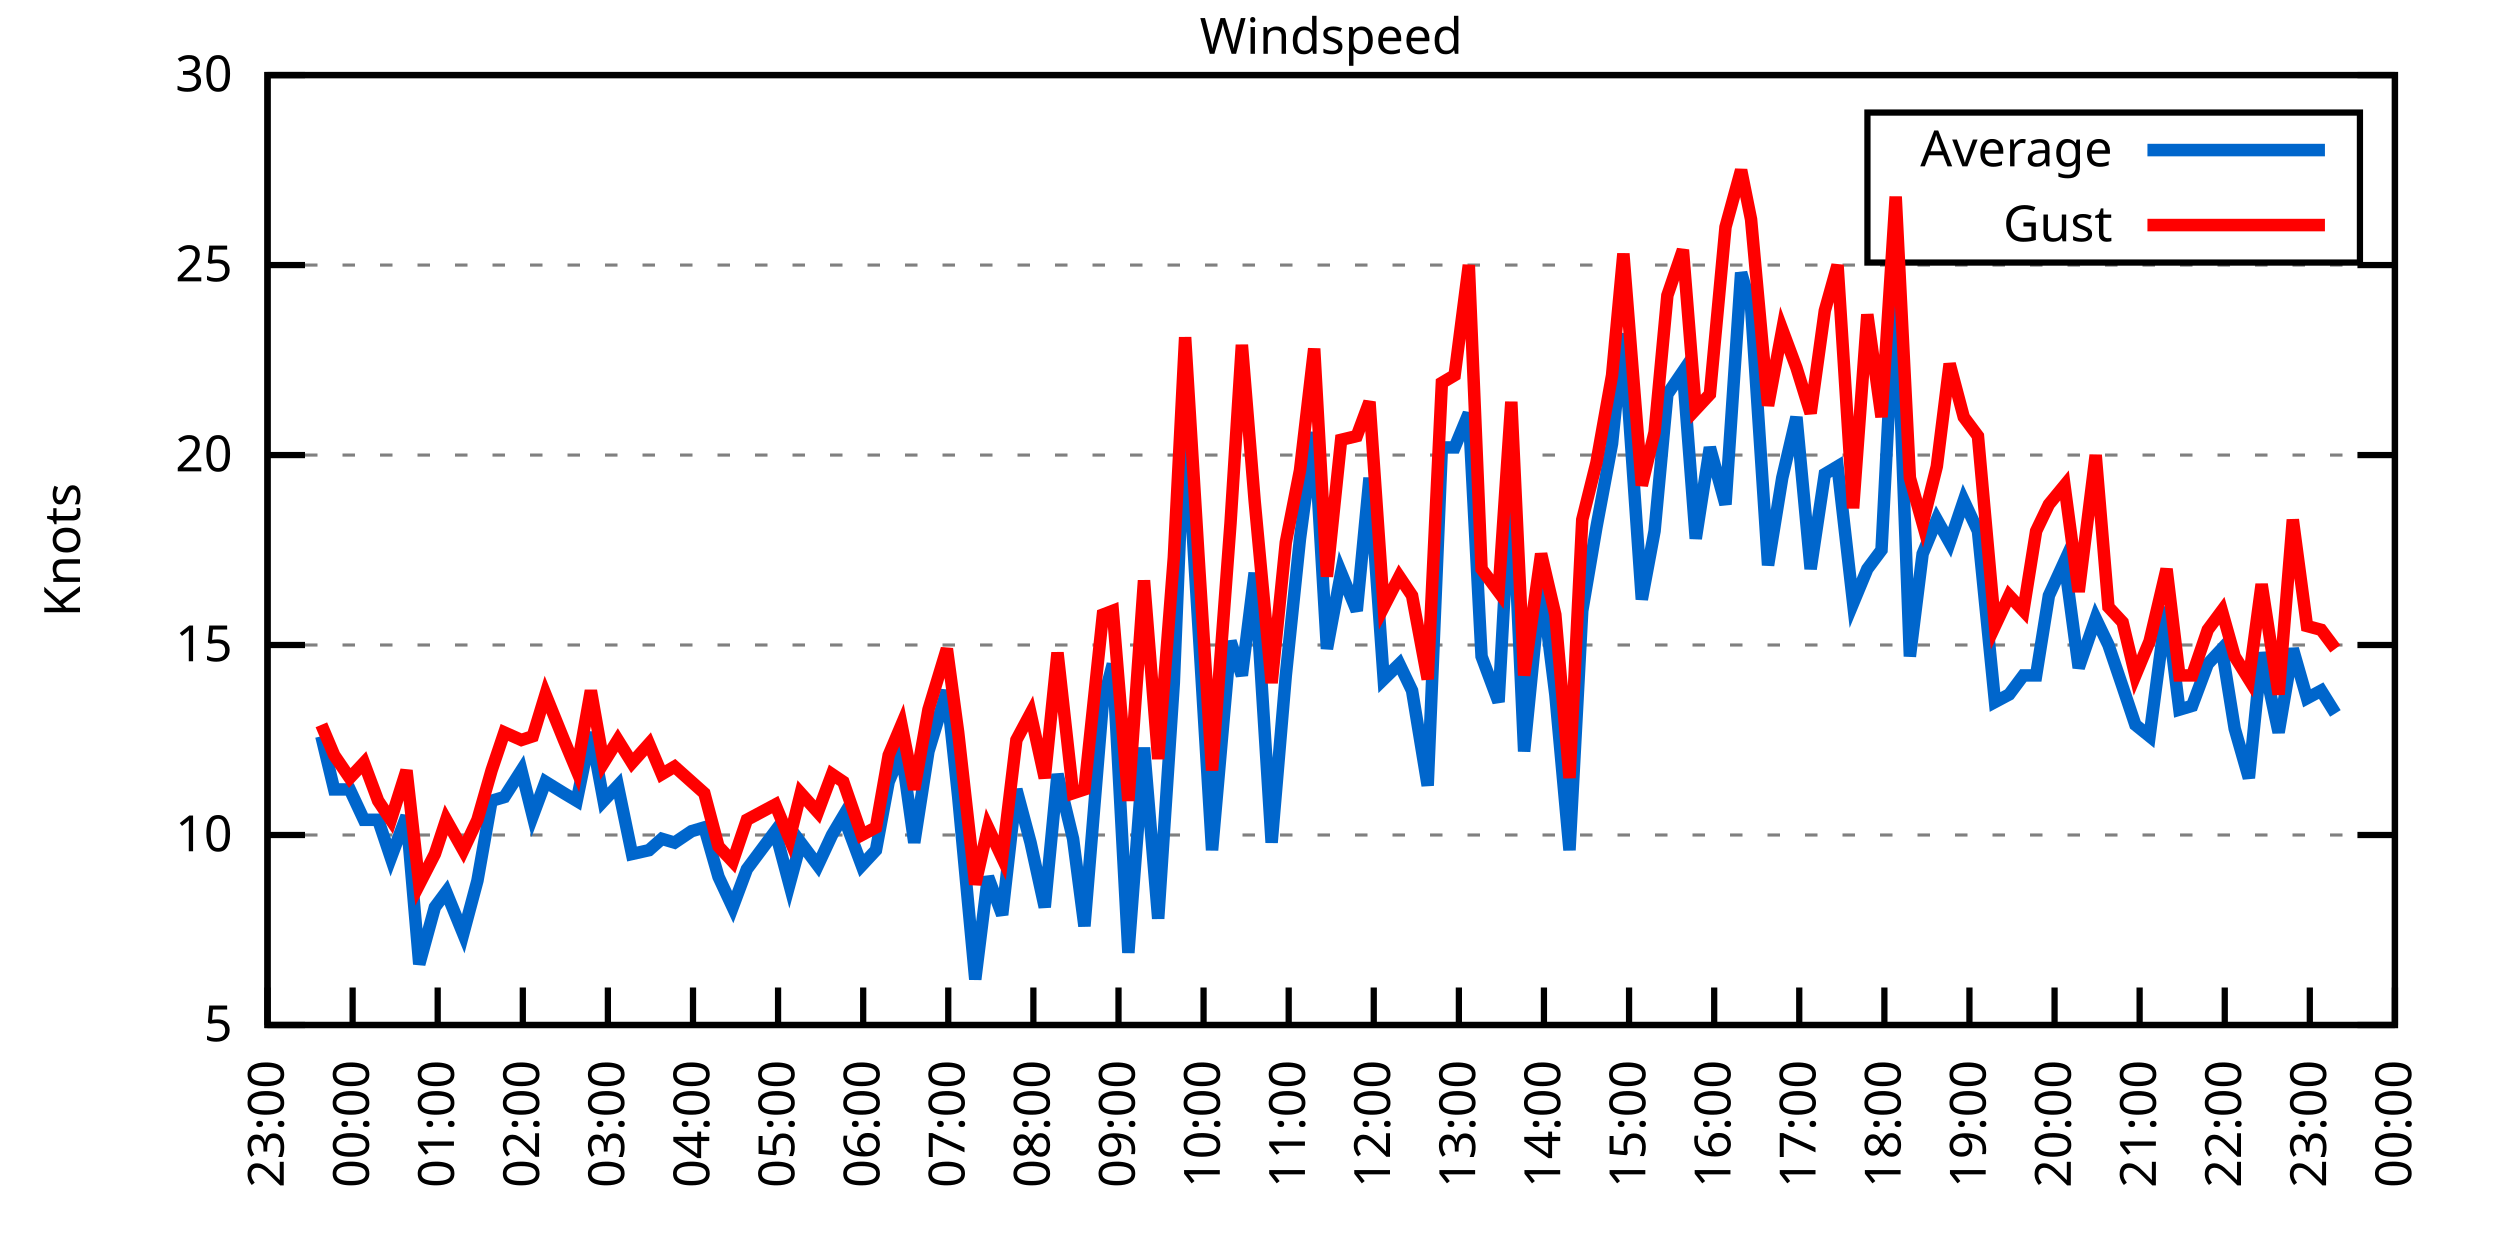
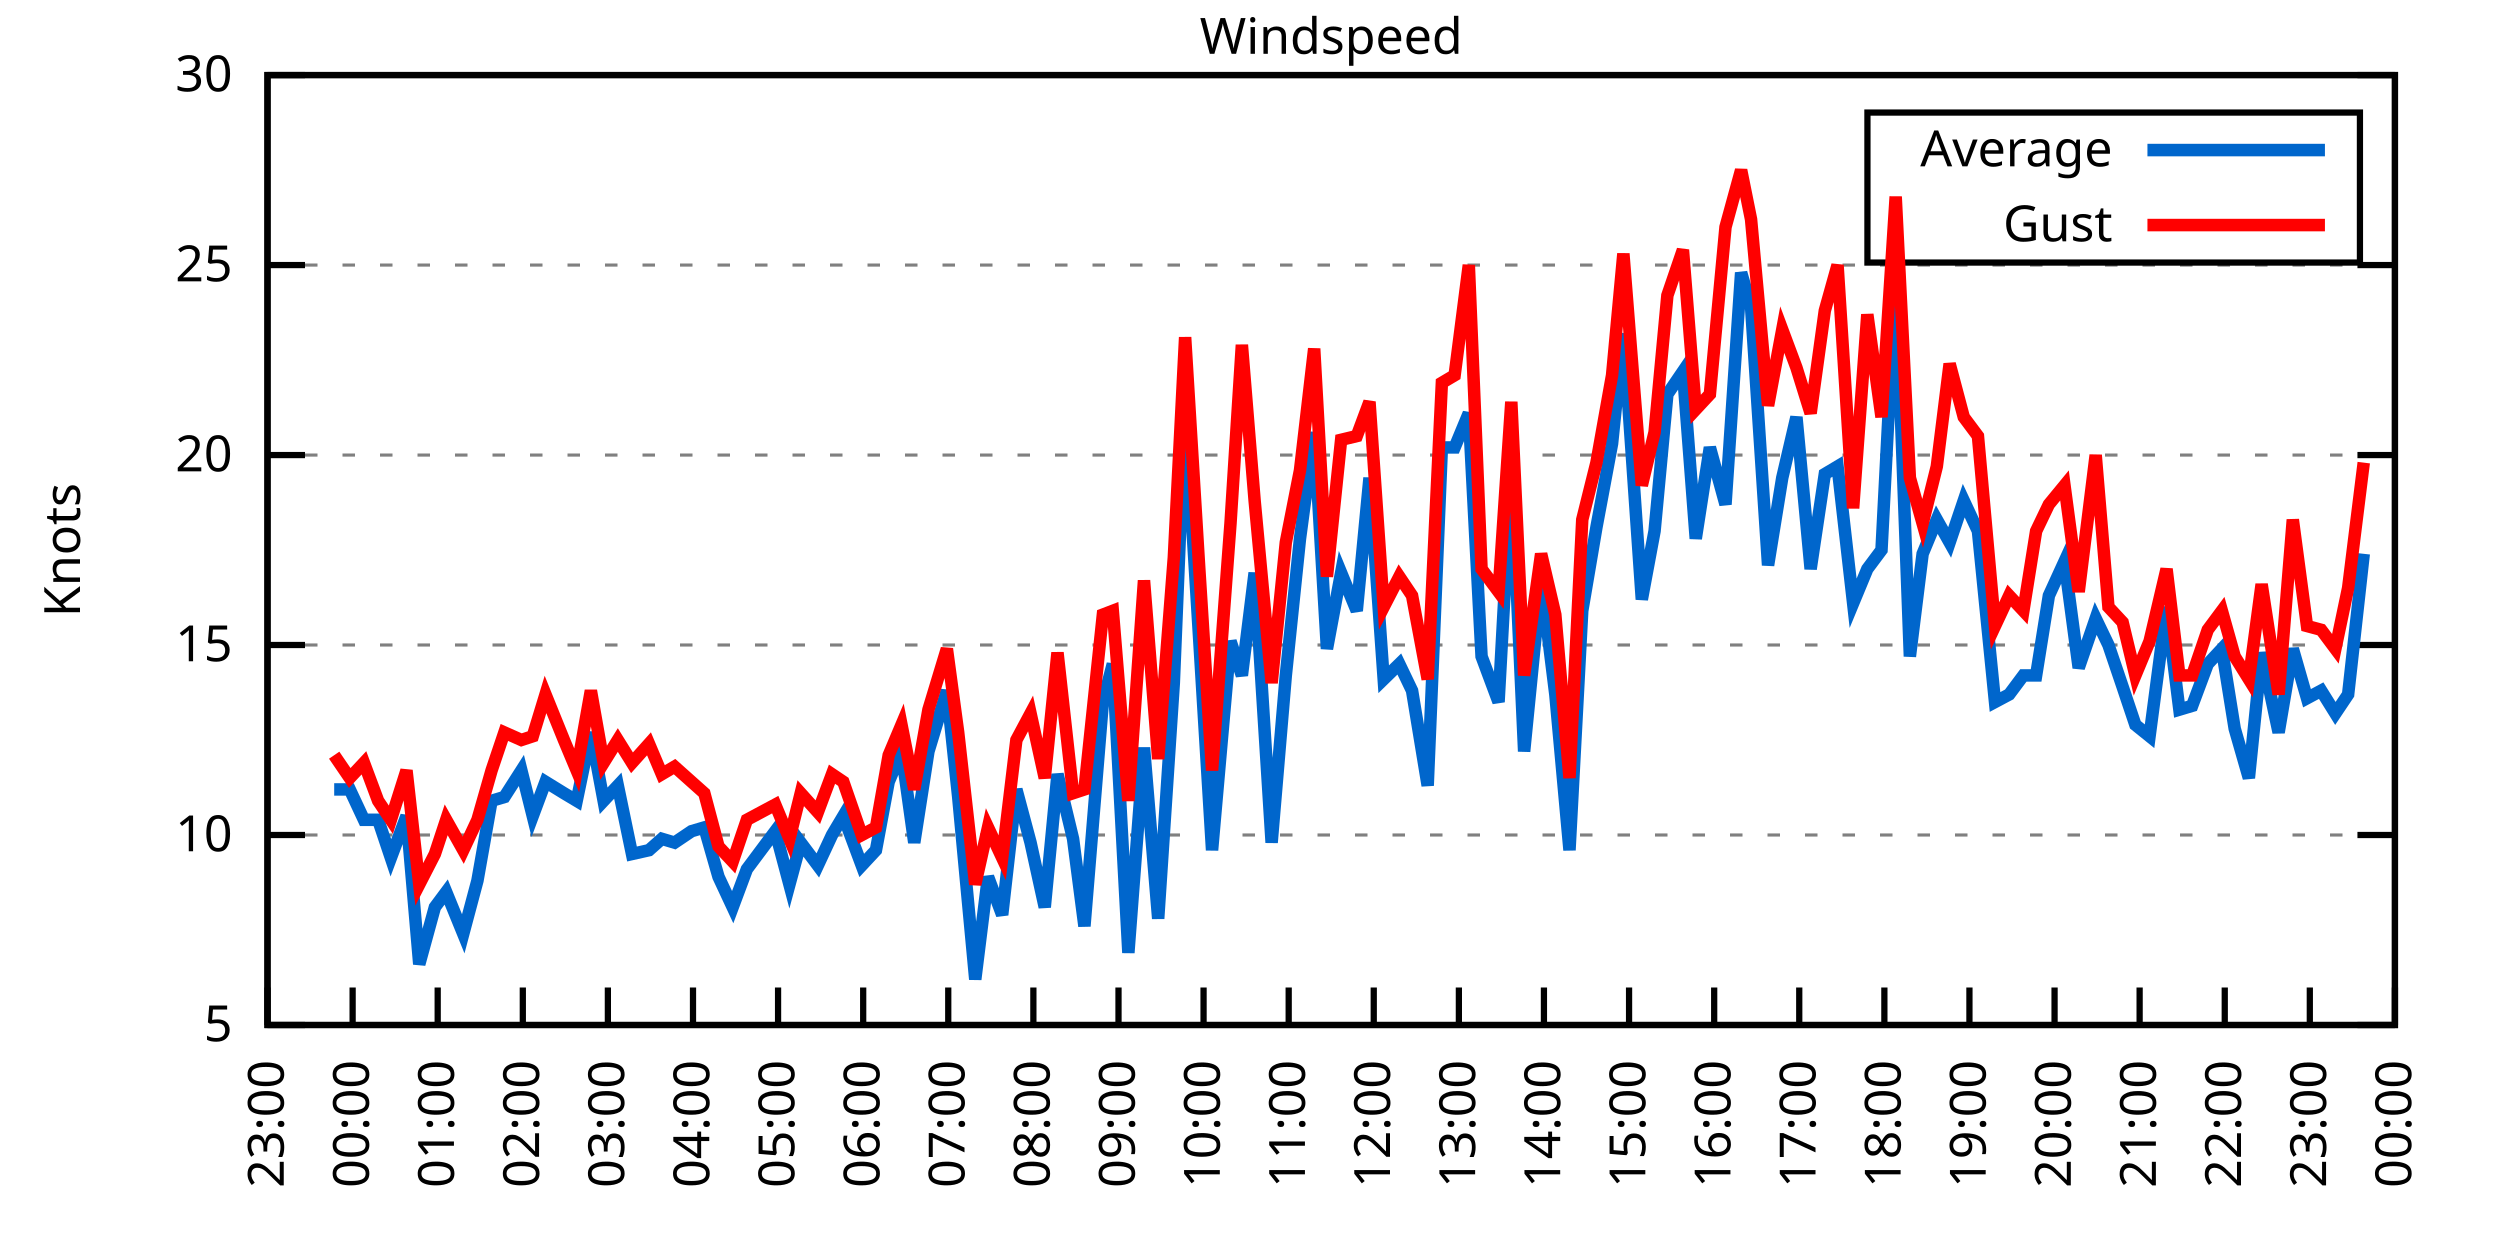
<svg xmlns="http://www.w3.org/2000/svg" xmlns:xlink="http://www.w3.org/1999/xlink" width="400" height="200" viewBox="0 0 400 200">
  <g id="gnuplot_canvas">
    <rect x="0" y="0" width="400" height="200" fill="none" />
    <defs>
      <circle id="gpDot" r="0.5" stroke-width="0.5" stroke="currentColor" />
      <path id="gpPt0" stroke-width="0.333" stroke="currentColor" d="M-1,0 h2 M0,-1 v2" />
      <path id="gpPt1" stroke-width="0.333" stroke="currentColor" d="M-1,-1 L1,1 M1,-1 L-1,1" />
      <path id="gpPt2" stroke-width="0.333" stroke="currentColor" d="M-1,0 L1,0 M0,-1 L0,1 M-1,-1 L1,1 M-1,1 L1,-1" />
      <rect id="gpPt3" stroke-width="0.333" stroke="currentColor" x="-1" y="-1" width="2" height="2" />
      <rect id="gpPt4" stroke-width="0.333" stroke="currentColor" fill="currentColor" x="-1" y="-1" width="2" height="2" />
      <circle id="gpPt5" stroke-width="0.333" stroke="currentColor" cx="0" cy="0" r="1" />
      <use xlink:href="#gpPt5" id="gpPt6" fill="currentColor" stroke="none" />
      <path id="gpPt7" stroke-width="0.333" stroke="currentColor" d="M0,-1.33 L-1.33,0.67 L1.33,0.67 z" />
      <use xlink:href="#gpPt7" id="gpPt8" fill="currentColor" stroke="none" />
      <use xlink:href="#gpPt7" id="gpPt9" stroke="currentColor" transform="rotate(180)" />
      <use xlink:href="#gpPt9" id="gpPt10" fill="currentColor" stroke="none" />
      <use xlink:href="#gpPt3" id="gpPt11" stroke="currentColor" transform="rotate(45)" />
      <use xlink:href="#gpPt11" id="gpPt12" fill="currentColor" stroke="none" />
      <path id="gpPt13" stroke-width="0.333" stroke="currentColor" d="M0,1.330 L1.265,0.411 L0.782,-1.067 L-0.782,-1.076 L-1.265,0.411 z" />
      <use xlink:href="#gpPt13" id="gpPt14" fill="currentColor" stroke="none" />
      <filter id="textbox" filterUnits="objectBoundingBox" x="0" y="0" height="1" width="1">
        <feFlood flood-color="white" flood-opacity="1" result="bgnd" />
        <feComposite in="SourceGraphic" in2="bgnd" operator="atop" />
      </filter>
      <filter id="greybox" filterUnits="objectBoundingBox" x="0" y="0" height="1" width="1">
        <feFlood flood-color="lightgrey" flood-opacity="1" result="grey" />
        <feComposite in="SourceGraphic" in2="grey" operator="atop" />
      </filter>
    </defs>
    <g fill="none" color="white" stroke="currentColor" stroke-width="1.00" stroke-linecap="butt" stroke-linejoin="miter">
</g>
    <g fill="none" color="black" stroke="currentColor" stroke-width="1.00" stroke-linecap="butt" stroke-linejoin="miter">
      <g stroke="none" shape-rendering="crispEdges">
        <polygon fill="rgb(255, 255, 255)" points="42.80,164.00 383.18,164.00 383.18,12.02 42.80,12.02 " />
      </g>
    </g>
    <g fill="none" color="black" stroke="currentColor" stroke-width="1.00" stroke-linecap="butt" stroke-linejoin="miter">
</g>
    <g fill="none" color="black" stroke="black" stroke-width="0.50" stroke-linecap="butt" stroke-linejoin="miter">
</g>
    <g fill="none" color="gray" stroke="currentColor" stroke-width="0.50" stroke-linecap="butt" stroke-linejoin="miter">
      <path stroke="gray" stroke-dasharray="2,4" class="gridline" d="M42.80,164.00 L383.19,164.00  " />
    </g>
    <g fill="none" color="gray" stroke="gray" stroke-width="1.00" stroke-linecap="butt" stroke-linejoin="miter">
</g>
    <g fill="none" color="black" stroke="currentColor" stroke-width="1.00" stroke-linecap="butt" stroke-linejoin="miter">
      <path stroke="black" d="M42.80,164.00 L48.80,164.00 M383.19,164.00 L377.19,164.00  " />
      <g transform="translate(37.20,166.60)" stroke="none" fill="black" font-family="Sans" font-size="8.00" text-anchor="end">
        <text>
          <tspan font-family="Sans"> 5</tspan>
        </text>
      </g>
    </g>
    <g fill="none" color="black" stroke="currentColor" stroke-width="1.00" stroke-linecap="butt" stroke-linejoin="miter">
</g>
    <g fill="none" color="black" stroke="black" stroke-width="0.50" stroke-linecap="butt" stroke-linejoin="miter">
</g>
    <g fill="none" color="gray" stroke="currentColor" stroke-width="0.50" stroke-linecap="butt" stroke-linejoin="miter">
      <path stroke="gray" stroke-dasharray="2,4" class="gridline" d="M42.80,133.60 L383.19,133.60  " />
    </g>
    <g fill="none" color="gray" stroke="gray" stroke-width="1.00" stroke-linecap="butt" stroke-linejoin="miter">
</g>
    <g fill="none" color="black" stroke="currentColor" stroke-width="1.00" stroke-linecap="butt" stroke-linejoin="miter">
      <path stroke="black" d="M42.80,133.60 L48.80,133.60 M383.19,133.60 L377.19,133.60  " />
      <g transform="translate(37.20,136.20)" stroke="none" fill="black" font-family="Sans" font-size="8.00" text-anchor="end">
        <text>
          <tspan font-family="Sans"> 10</tspan>
        </text>
      </g>
    </g>
    <g fill="none" color="black" stroke="currentColor" stroke-width="1.00" stroke-linecap="butt" stroke-linejoin="miter">
</g>
    <g fill="none" color="black" stroke="black" stroke-width="0.50" stroke-linecap="butt" stroke-linejoin="miter">
</g>
    <g fill="none" color="gray" stroke="currentColor" stroke-width="0.50" stroke-linecap="butt" stroke-linejoin="miter">
      <path stroke="gray" stroke-dasharray="2,4" class="gridline" d="M42.80,103.20 L383.19,103.20  " />
    </g>
    <g fill="none" color="gray" stroke="gray" stroke-width="1.00" stroke-linecap="butt" stroke-linejoin="miter">
</g>
    <g fill="none" color="black" stroke="currentColor" stroke-width="1.00" stroke-linecap="butt" stroke-linejoin="miter">
      <path stroke="black" d="M42.80,103.20 L48.80,103.20 M383.19,103.20 L377.19,103.20  " />
      <g transform="translate(37.20,105.80)" stroke="none" fill="black" font-family="Sans" font-size="8.00" text-anchor="end">
        <text>
          <tspan font-family="Sans"> 15</tspan>
        </text>
      </g>
    </g>
    <g fill="none" color="black" stroke="currentColor" stroke-width="1.00" stroke-linecap="butt" stroke-linejoin="miter">
</g>
    <g fill="none" color="black" stroke="black" stroke-width="0.50" stroke-linecap="butt" stroke-linejoin="miter">
</g>
    <g fill="none" color="gray" stroke="currentColor" stroke-width="0.50" stroke-linecap="butt" stroke-linejoin="miter">
      <path stroke="gray" stroke-dasharray="2,4" class="gridline" d="M42.80,72.81 L383.19,72.81  " />
    </g>
    <g fill="none" color="gray" stroke="gray" stroke-width="1.00" stroke-linecap="butt" stroke-linejoin="miter">
</g>
    <g fill="none" color="black" stroke="currentColor" stroke-width="1.00" stroke-linecap="butt" stroke-linejoin="miter">
      <path stroke="black" d="M42.80,72.81 L48.80,72.81 M383.19,72.81 L377.19,72.81  " />
      <g transform="translate(37.20,75.41)" stroke="none" fill="black" font-family="Sans" font-size="8.00" text-anchor="end">
        <text>
          <tspan font-family="Sans"> 20</tspan>
        </text>
      </g>
    </g>
    <g fill="none" color="black" stroke="currentColor" stroke-width="1.00" stroke-linecap="butt" stroke-linejoin="miter">
</g>
    <g fill="none" color="black" stroke="black" stroke-width="0.50" stroke-linecap="butt" stroke-linejoin="miter">
</g>
    <g fill="none" color="gray" stroke="currentColor" stroke-width="0.50" stroke-linecap="butt" stroke-linejoin="miter">
      <path stroke="gray" stroke-dasharray="2,4" class="gridline" d="M42.80,42.41 L383.19,42.41  " />
    </g>
    <g fill="none" color="gray" stroke="gray" stroke-width="1.00" stroke-linecap="butt" stroke-linejoin="miter">
</g>
    <g fill="none" color="black" stroke="currentColor" stroke-width="1.00" stroke-linecap="butt" stroke-linejoin="miter">
      <path stroke="black" d="M42.80,42.41 L48.80,42.41 M383.19,42.41 L377.19,42.41  " />
      <g transform="translate(37.20,45.01)" stroke="none" fill="black" font-family="Sans" font-size="8.00" text-anchor="end">
        <text>
          <tspan font-family="Sans"> 25</tspan>
        </text>
      </g>
    </g>
    <g fill="none" color="black" stroke="currentColor" stroke-width="1.00" stroke-linecap="butt" stroke-linejoin="miter">
</g>
    <g fill="none" color="black" stroke="black" stroke-width="0.50" stroke-linecap="butt" stroke-linejoin="miter">
</g>
    <g fill="none" color="gray" stroke="currentColor" stroke-width="0.50" stroke-linecap="butt" stroke-linejoin="miter">
      <path stroke="gray" stroke-dasharray="2,4" class="gridline" d="M42.80,12.01 L383.19,12.01  " />
    </g>
    <g fill="none" color="gray" stroke="gray" stroke-width="1.00" stroke-linecap="butt" stroke-linejoin="miter">
</g>
    <g fill="none" color="black" stroke="currentColor" stroke-width="1.00" stroke-linecap="butt" stroke-linejoin="miter">
      <path stroke="black" d="M42.80,12.01 L48.80,12.01 M383.19,12.01 L377.19,12.01  " />
      <g transform="translate(37.20,14.61)" stroke="none" fill="black" font-family="Sans" font-size="8.00" text-anchor="end">
        <text>
          <tspan font-family="Sans"> 30</tspan>
        </text>
      </g>
    </g>
    <g fill="none" color="black" stroke="currentColor" stroke-width="1.00" stroke-linecap="butt" stroke-linejoin="miter">
      <path stroke="black" d="M42.80,164.00 L42.80,158.00  " />
      <g transform="translate(45.40,169.60) rotate(270.00)" stroke="none" fill="black" font-family="Sans" font-size="8.00" text-anchor="end">
        <text>
          <tspan font-family="Sans">23:00</tspan>
        </text>
      </g>
    </g>
    <g fill="none" color="black" stroke="currentColor" stroke-width="1.00" stroke-linecap="butt" stroke-linejoin="miter">
      <path stroke="black" d="M56.42,164.00 L56.42,158.00  " />
      <g transform="translate(59.02,169.60) rotate(270.00)" stroke="none" fill="black" font-family="Sans" font-size="8.00" text-anchor="end">
        <text>
          <tspan font-family="Sans">00:00</tspan>
        </text>
      </g>
    </g>
    <g fill="none" color="black" stroke="currentColor" stroke-width="1.00" stroke-linecap="butt" stroke-linejoin="miter">
      <path stroke="black" d="M70.03,164.00 L70.03,158.00  " />
      <g transform="translate(72.63,169.60) rotate(270.00)" stroke="none" fill="black" font-family="Sans" font-size="8.00" text-anchor="end">
        <text>
          <tspan font-family="Sans">01:00</tspan>
        </text>
      </g>
    </g>
    <g fill="none" color="black" stroke="currentColor" stroke-width="1.00" stroke-linecap="butt" stroke-linejoin="miter">
      <path stroke="black" d="M83.65,164.00 L83.65,158.00  " />
      <g transform="translate(86.25,169.60) rotate(270.00)" stroke="none" fill="black" font-family="Sans" font-size="8.00" text-anchor="end">
        <text>
          <tspan font-family="Sans">02:00</tspan>
        </text>
      </g>
    </g>
    <g fill="none" color="black" stroke="currentColor" stroke-width="1.00" stroke-linecap="butt" stroke-linejoin="miter">
      <path stroke="black" d="M97.26,164.00 L97.26,158.00  " />
      <g transform="translate(99.86,169.60) rotate(270.00)" stroke="none" fill="black" font-family="Sans" font-size="8.00" text-anchor="end">
        <text>
          <tspan font-family="Sans">03:00</tspan>
        </text>
      </g>
    </g>
    <g fill="none" color="black" stroke="currentColor" stroke-width="1.00" stroke-linecap="butt" stroke-linejoin="miter">
      <path stroke="black" d="M110.88,164.00 L110.88,158.00  " />
      <g transform="translate(113.48,169.60) rotate(270.00)" stroke="none" fill="black" font-family="Sans" font-size="8.00" text-anchor="end">
        <text>
          <tspan font-family="Sans">04:00</tspan>
        </text>
      </g>
    </g>
    <g fill="none" color="black" stroke="currentColor" stroke-width="1.00" stroke-linecap="butt" stroke-linejoin="miter">
      <path stroke="black" d="M124.49,164.00 L124.49,158.00  " />
      <g transform="translate(127.09,169.60) rotate(270.00)" stroke="none" fill="black" font-family="Sans" font-size="8.00" text-anchor="end">
        <text>
          <tspan font-family="Sans">05:00</tspan>
        </text>
      </g>
    </g>
    <g fill="none" color="black" stroke="currentColor" stroke-width="1.00" stroke-linecap="butt" stroke-linejoin="miter">
      <path stroke="black" d="M138.11,164.00 L138.11,158.00  " />
      <g transform="translate(140.71,169.60) rotate(270.00)" stroke="none" fill="black" font-family="Sans" font-size="8.00" text-anchor="end">
        <text>
          <tspan font-family="Sans">06:00</tspan>
        </text>
      </g>
    </g>
    <g fill="none" color="black" stroke="currentColor" stroke-width="1.00" stroke-linecap="butt" stroke-linejoin="miter">
      <path stroke="black" d="M151.72,164.00 L151.72,158.00  " />
      <g transform="translate(154.32,169.60) rotate(270.00)" stroke="none" fill="black" font-family="Sans" font-size="8.00" text-anchor="end">
        <text>
          <tspan font-family="Sans">07:00</tspan>
        </text>
      </g>
    </g>
    <g fill="none" color="black" stroke="currentColor" stroke-width="1.00" stroke-linecap="butt" stroke-linejoin="miter">
      <path stroke="black" d="M165.34,164.00 L165.34,158.00  " />
      <g transform="translate(167.94,169.60) rotate(270.00)" stroke="none" fill="black" font-family="Sans" font-size="8.00" text-anchor="end">
        <text>
          <tspan font-family="Sans">08:00</tspan>
        </text>
      </g>
    </g>
    <g fill="none" color="black" stroke="currentColor" stroke-width="1.00" stroke-linecap="butt" stroke-linejoin="miter">
      <path stroke="black" d="M178.96,164.00 L178.96,158.00  " />
      <g transform="translate(181.56,169.60) rotate(270.00)" stroke="none" fill="black" font-family="Sans" font-size="8.00" text-anchor="end">
        <text>
          <tspan font-family="Sans">09:00</tspan>
        </text>
      </g>
    </g>
    <g fill="none" color="black" stroke="currentColor" stroke-width="1.00" stroke-linecap="butt" stroke-linejoin="miter">
      <path stroke="black" d="M192.57,164.00 L192.57,158.00  " />
      <g transform="translate(195.17,169.60) rotate(270.00)" stroke="none" fill="black" font-family="Sans" font-size="8.00" text-anchor="end">
        <text>
          <tspan font-family="Sans">10:00</tspan>
        </text>
      </g>
    </g>
    <g fill="none" color="black" stroke="currentColor" stroke-width="1.00" stroke-linecap="butt" stroke-linejoin="miter">
      <path stroke="black" d="M206.19,164.00 L206.19,158.00  " />
      <g transform="translate(208.79,169.60) rotate(270.00)" stroke="none" fill="black" font-family="Sans" font-size="8.00" text-anchor="end">
        <text>
          <tspan font-family="Sans">11:00</tspan>
        </text>
      </g>
    </g>
    <g fill="none" color="black" stroke="currentColor" stroke-width="1.00" stroke-linecap="butt" stroke-linejoin="miter">
      <path stroke="black" d="M219.80,164.00 L219.80,158.00  " />
      <g transform="translate(222.40,169.60) rotate(270.00)" stroke="none" fill="black" font-family="Sans" font-size="8.00" text-anchor="end">
        <text>
          <tspan font-family="Sans">12:00</tspan>
        </text>
      </g>
    </g>
    <g fill="none" color="black" stroke="currentColor" stroke-width="1.00" stroke-linecap="butt" stroke-linejoin="miter">
      <path stroke="black" d="M233.42,164.00 L233.42,158.00  " />
      <g transform="translate(236.02,169.60) rotate(270.00)" stroke="none" fill="black" font-family="Sans" font-size="8.00" text-anchor="end">
        <text>
          <tspan font-family="Sans">13:00</tspan>
        </text>
      </g>
    </g>
    <g fill="none" color="black" stroke="currentColor" stroke-width="1.00" stroke-linecap="butt" stroke-linejoin="miter">
      <path stroke="black" d="M247.03,164.00 L247.03,158.00  " />
      <g transform="translate(249.63,169.60) rotate(270.00)" stroke="none" fill="black" font-family="Sans" font-size="8.00" text-anchor="end">
        <text>
          <tspan font-family="Sans">14:00</tspan>
        </text>
      </g>
    </g>
    <g fill="none" color="black" stroke="currentColor" stroke-width="1.00" stroke-linecap="butt" stroke-linejoin="miter">
      <path stroke="black" d="M260.65,164.00 L260.65,158.00  " />
      <g transform="translate(263.25,169.60) rotate(270.00)" stroke="none" fill="black" font-family="Sans" font-size="8.00" text-anchor="end">
        <text>
          <tspan font-family="Sans">15:00</tspan>
        </text>
      </g>
    </g>
    <g fill="none" color="black" stroke="currentColor" stroke-width="1.00" stroke-linecap="butt" stroke-linejoin="miter">
      <path stroke="black" d="M274.27,164.00 L274.27,158.00  " />
      <g transform="translate(276.87,169.60) rotate(270.00)" stroke="none" fill="black" font-family="Sans" font-size="8.00" text-anchor="end">
        <text>
          <tspan font-family="Sans">16:00</tspan>
        </text>
      </g>
    </g>
    <g fill="none" color="black" stroke="currentColor" stroke-width="1.00" stroke-linecap="butt" stroke-linejoin="miter">
      <path stroke="black" d="M287.88,164.00 L287.88,158.00  " />
      <g transform="translate(290.48,169.60) rotate(270.00)" stroke="none" fill="black" font-family="Sans" font-size="8.00" text-anchor="end">
        <text>
          <tspan font-family="Sans">17:00</tspan>
        </text>
      </g>
    </g>
    <g fill="none" color="black" stroke="currentColor" stroke-width="1.00" stroke-linecap="butt" stroke-linejoin="miter">
      <path stroke="black" d="M301.50,164.00 L301.50,158.00  " />
      <g transform="translate(304.10,169.60) rotate(270.00)" stroke="none" fill="black" font-family="Sans" font-size="8.00" text-anchor="end">
        <text>
          <tspan font-family="Sans">18:00</tspan>
        </text>
      </g>
    </g>
    <g fill="none" color="black" stroke="currentColor" stroke-width="1.00" stroke-linecap="butt" stroke-linejoin="miter">
      <path stroke="black" d="M315.11,164.00 L315.11,158.00  " />
      <g transform="translate(317.71,169.60) rotate(270.00)" stroke="none" fill="black" font-family="Sans" font-size="8.00" text-anchor="end">
        <text>
          <tspan font-family="Sans">19:00</tspan>
        </text>
      </g>
    </g>
    <g fill="none" color="black" stroke="currentColor" stroke-width="1.00" stroke-linecap="butt" stroke-linejoin="miter">
      <path stroke="black" d="M328.73,164.00 L328.73,158.00  " />
      <g transform="translate(331.33,169.60) rotate(270.00)" stroke="none" fill="black" font-family="Sans" font-size="8.00" text-anchor="end">
        <text>
          <tspan font-family="Sans">20:00</tspan>
        </text>
      </g>
    </g>
    <g fill="none" color="black" stroke="currentColor" stroke-width="1.00" stroke-linecap="butt" stroke-linejoin="miter">
      <path stroke="black" d="M342.34,164.00 L342.34,158.00  " />
      <g transform="translate(344.94,169.60) rotate(270.00)" stroke="none" fill="black" font-family="Sans" font-size="8.00" text-anchor="end">
        <text>
          <tspan font-family="Sans">21:00</tspan>
        </text>
      </g>
    </g>
    <g fill="none" color="black" stroke="currentColor" stroke-width="1.00" stroke-linecap="butt" stroke-linejoin="miter">
      <path stroke="black" d="M355.96,164.00 L355.96,158.00  " />
      <g transform="translate(358.56,169.60) rotate(270.00)" stroke="none" fill="black" font-family="Sans" font-size="8.00" text-anchor="end">
        <text>
          <tspan font-family="Sans">22:00</tspan>
        </text>
      </g>
    </g>
    <g fill="none" color="black" stroke="currentColor" stroke-width="1.00" stroke-linecap="butt" stroke-linejoin="miter">
      <path stroke="black" d="M369.57,164.00 L369.57,158.00  " />
      <g transform="translate(372.17,169.60) rotate(270.00)" stroke="none" fill="black" font-family="Sans" font-size="8.00" text-anchor="end">
        <text>
          <tspan font-family="Sans">23:00</tspan>
        </text>
      </g>
    </g>
    <g fill="none" color="black" stroke="currentColor" stroke-width="1.00" stroke-linecap="butt" stroke-linejoin="miter">
      <path stroke="black" d="M383.19,164.00 L383.19,158.00  " />
      <g transform="translate(385.79,169.60) rotate(270.00)" stroke="none" fill="black" font-family="Sans" font-size="8.00" text-anchor="end">
        <text>
          <tspan font-family="Sans">00:00</tspan>
        </text>
      </g>
    </g>
    <g fill="none" color="black" stroke="currentColor" stroke-width="1.00" stroke-linecap="butt" stroke-linejoin="miter">
</g>
    <g fill="none" color="black" stroke="currentColor" stroke-width="1.00" stroke-linecap="butt" stroke-linejoin="miter">
      <path stroke="black" d="M42.80,12.01 L42.80,164.00 L383.19,164.00 L383.19,12.01 L42.80,12.01 Z  " />
    </g>
    <g fill="none" color="black" stroke="currentColor" stroke-width="1.00" stroke-linecap="butt" stroke-linejoin="miter">
</g>
    <g fill="none" color="black" stroke="currentColor" stroke-width="1.00" stroke-linecap="butt" stroke-linejoin="miter">
      <path stroke="black" d="M298.79,42.01 L298.79,18.01 L377.59,18.01 L377.59,42.01 L298.79,42.01 Z  " />
    </g>
    <g id="Windspeed_plot_1">
      <g fill="none" color="white" stroke="black" stroke-width="2.00" stroke-linecap="butt" stroke-linejoin="miter">
</g>
      <g fill="none" color="black" stroke="currentColor" stroke-width="2.00" stroke-linecap="butt" stroke-linejoin="miter">
        <g transform="translate(337.99,26.61)" stroke="none" fill="black" font-family="Sans" font-size="8.00" text-anchor="end">
          <text>
            <tspan font-family="Sans">Average</tspan>
          </text>
        </g>
      </g>
      <g fill="none" color="black" stroke="currentColor" stroke-width="2.00" stroke-linecap="butt" stroke-linejoin="miter">
-         <path stroke="rgb(  0, 102, 204)" d="M343.59,24.01 L371.99,24.01 M51.42,117.80 L53.47,126.31 L55.96,126.31 L58.23,131.17 L60.50,131.17 L62.54,137.25   L65.04,130.56 L67.08,154.27 L69.58,145.15 L71.39,142.72 L74.12,149.41 L76.39,140.90 L78.65,128.13 L80.70,127.52   L83.42,123.27 L85.24,130.56 L87.28,125.09 L90.23,126.91 L92.27,128.13 L94.54,117.19 L96.58,128.13 L98.85,125.70   L101.12,136.64 L103.84,136.03 L105.89,134.21 L107.93,134.82 L110.65,132.99 L112.69,132.39 L114.96,140.29 L117.23,145.15   L119.50,139.07 L124.04,132.99 L126.31,141.51 L128.12,134.82 L130.85,138.47 L133.12,133.60 L134.93,130.56 L137.88,138.47   L140.15,136.03 L142.19,125.09 L144.24,120.23 L146.28,134.82 L148.55,120.23 L151.50,110.50 L153.31,127.52 L156.04,156.70   L158.08,140.29 L160.35,146.37 L162.62,126.31 L164.89,134.82 L167.16,145.15 L169.20,123.87 L171.69,134.21 L173.51,148.19   L176.46,112.32 L178.05,106.24 L180.54,152.45 L183.04,119.62 L185.31,146.98 L187.81,109.28 L189.62,65.51 L191.89,102.60   L193.93,136.03 L196.88,102.60 L198.70,108.07 L200.74,91.65 L203.46,134.82 L205.73,108.07 L208.00,86.18 L210.27,69.16   L212.31,103.81 L214.58,91.65 L217.08,97.73 L219.12,76.45 L221.39,108.68 L223.89,106.24 L225.93,110.50 L228.43,125.70   L230.70,71.59 L232.74,71.59 L235.01,66.12 L237.05,105.03 L239.77,112.32 L241.81,75.24 L243.86,120.23 L246.58,92.87   L248.85,111.11 L251.12,136.03 L253.16,97.73 L255.43,84.36 L257.93,70.98 L259.74,53.35 L262.69,95.91 L264.73,84.97   L266.78,63.08 L269.27,59.43 L271.32,86.18 L273.58,71.59 L276.08,80.71 L278.58,43.62 L280.17,49.10 L282.89,90.44   L285.16,76.45 L287.43,66.73 L289.70,91.04 L291.97,75.85 L294.01,74.63 L296.50,96.52 L298.77,91.04 L301.04,88.00   L303.31,44.23 L305.58,105.03 L307.62,88.61 L309.89,83.14 L311.94,86.79 L314.20,80.10 L316.47,84.97 L319.20,112.32   L321.47,111.11 L323.74,108.07 L325.78,108.07 L327.82,95.30 L330.32,89.83 L332.59,106.85 L335.31,98.95 L337.35,103.20   L339.62,109.89 L341.66,115.97 L343.93,117.80 L346.65,97.12 L348.70,113.54 L350.74,112.93 L353.24,106.24 L355.50,103.81   L357.55,116.58 L359.82,124.48 L361.86,104.42 L364.58,117.19 L366.85,103.81 L369.12,111.72 L371.39,110.50 L373.66,114.15    " />
+         <path stroke="rgb(  0, 102, 204)" d="M343.59,24.01 L371.99,24.01 M53.47,126.31 L55.96,126.31 L58.23,131.17 L60.50,131.17 L62.54,137.25 L65.04,130.56   L67.08,154.27 L69.58,145.15 L71.39,142.72 L74.12,149.41 L76.39,140.90 L78.65,128.13 L80.70,127.52 L83.42,123.27   L85.24,130.56 L87.28,125.09 L90.23,126.91 L92.27,128.13 L94.54,117.19 L96.58,128.13 L98.85,125.70 L101.12,136.64   L103.84,136.03 L105.89,134.21 L107.93,134.82 L110.65,132.99 L112.69,132.39 L114.96,140.29 L117.23,145.15 L119.50,139.07   L124.04,132.99 L126.31,141.51 L128.12,134.82 L130.85,138.47 L133.12,133.60 L134.93,130.56 L137.88,138.47 L140.15,136.03   L142.19,125.09 L144.24,120.23 L146.28,134.82 L148.55,120.23 L151.50,110.50 L153.31,127.52 L156.04,156.70 L158.08,140.29   L160.35,146.37 L162.62,126.31 L164.89,134.82 L167.16,145.15 L169.20,123.87 L171.69,134.21 L173.51,148.19 L176.46,112.32   L178.05,106.24 L180.54,152.45 L183.04,119.62 L185.31,146.98 L187.81,109.28 L189.62,65.51 L191.89,102.60 L193.93,136.03   L196.88,102.60 L198.70,108.07 L200.74,91.65 L203.46,134.82 L205.73,108.07 L208.00,86.18 L210.27,69.16 L212.31,103.81   L214.58,91.65 L217.08,97.73 L219.12,76.45 L221.39,108.68 L223.89,106.24 L225.93,110.50 L228.43,125.70 L230.70,71.59   L232.74,71.59 L235.01,66.12 L237.05,105.03 L239.77,112.32 L241.81,75.24 L243.86,120.23 L246.58,92.87 L248.85,111.11   L251.12,136.03 L253.16,97.73 L255.43,84.36 L257.93,70.98 L259.74,53.35 L262.69,95.91 L264.73,84.97 L266.78,63.08   L269.27,59.43 L271.32,86.18 L273.58,71.59 L276.08,80.71 L278.58,43.62 L280.17,49.10 L282.89,90.44 L285.16,76.45   L287.43,66.73 L289.70,91.04 L291.97,75.85 L294.01,74.63 L296.50,96.52 L298.77,91.04 L301.04,88.00 L303.31,44.23   L305.58,105.03 L307.62,88.61 L309.89,83.14 L311.94,86.79 L314.20,80.10 L316.47,84.97 L319.20,112.32 L321.47,111.11   L323.74,108.07 L325.78,108.07 L327.82,95.30 L330.32,89.83 L332.59,106.85 L335.31,98.95 L337.35,103.20 L339.62,109.89   L341.66,115.97 L343.93,117.80 L346.65,97.12 L348.70,113.54 L350.74,112.93 L353.24,106.24 L355.50,103.81 L357.55,116.58   L359.82,124.48 L361.86,104.42 L364.58,117.19 L366.85,103.81 L369.12,111.72 L371.39,110.50 L373.66,114.15 L375.70,111.11   L378.20,88.61  " />
      </g>
    </g>
    <g id="Windspeed_plot_2">
      <g fill="none" color="black" stroke="currentColor" stroke-width="2.00" stroke-linecap="butt" stroke-linejoin="miter">
        <g transform="translate(337.99,38.61)" stroke="none" fill="black" font-family="Sans" font-size="8.00" text-anchor="end">
          <text>
            <tspan font-family="Sans">Gust</tspan>
          </text>
        </g>
      </g>
      <g fill="none" color="black" stroke="currentColor" stroke-width="2.00" stroke-linecap="butt" stroke-linejoin="miter">
-         <path stroke="rgb(255,   0,   0)" d="M343.59,36.01 L371.99,36.01 M51.42,115.97 L53.47,120.83 L55.96,124.48 L58.23,122.05 L60.50,128.13 L62.54,131.17   L65.04,123.27 L67.08,141.51 L69.58,136.64 L71.39,131.17 L74.12,136.03 L76.39,131.17 L78.65,123.27 L80.70,117.19   L83.42,118.40 L85.24,117.80 L87.28,111.11 L90.23,118.40 L92.27,123.27 L94.54,110.50 L96.58,122.05 L98.85,118.40   L101.12,122.05 L103.84,119.01 L105.89,123.87 L107.93,122.66 L110.65,125.09 L112.69,126.91 L114.96,135.43 L117.23,137.86   L119.50,131.17 L124.04,128.74 L126.31,134.21 L128.12,126.91 L130.85,129.95 L133.12,123.87 L134.93,125.09 L137.88,133.60   L140.15,132.39 L142.19,120.83 L144.24,115.97 L146.28,126.31 L148.55,113.54 L151.50,103.81 L153.31,117.19 L156.04,141.51   L158.08,132.39 L160.35,137.25 L162.62,118.40 L164.89,114.15 L167.16,124.48 L169.20,104.42 L171.69,126.91 L173.51,126.31   L176.46,98.34 L178.05,97.73 L180.54,128.13 L183.04,92.87 L185.31,121.44 L187.81,89.22 L189.62,53.96 L191.89,91.04   L193.93,123.27 L196.88,83.75 L198.70,55.18 L200.74,80.10 L203.46,109.28 L205.73,86.79 L208.00,75.24 L210.27,55.78   L212.31,92.26 L214.58,70.37 L217.08,69.77 L219.12,64.29 L221.39,97.12 L223.89,92.26 L225.93,95.30 L228.43,108.68   L230.70,61.25 L232.74,60.04 L235.01,42.41 L237.05,91.04 L239.77,94.69 L241.81,64.29 L243.86,108.07 L246.58,88.61   L248.85,98.34 L251.12,124.48 L253.16,83.14 L255.43,74.02 L257.93,60.04 L259.74,40.58 L262.69,77.67 L264.73,69.16   L266.78,47.27 L269.27,39.98 L271.32,65.51 L273.58,63.08 L276.08,36.33 L278.58,27.21 L280.17,35.11 L282.89,64.90   L285.16,52.74 L287.43,58.82 L289.70,66.12 L291.97,49.70 L294.01,42.41 L296.50,81.32 L298.77,50.31 L301.04,66.73   L303.31,31.46 L305.58,76.45 L307.62,83.75 L309.89,74.63 L311.94,58.21 L314.20,66.73 L316.47,69.77 L319.20,100.16   L321.47,95.30 L323.74,97.73 L325.78,84.97 L327.82,80.71 L330.32,77.67 L332.59,94.69 L335.31,72.81 L337.35,97.12   L339.62,99.56 L341.66,108.07 L343.93,102.60 L346.65,91.04 L348.70,108.07 L350.74,108.07 L353.24,100.77 L355.50,97.73   L357.55,105.03 L359.82,108.68 L361.86,93.48 L364.58,111.11 L366.85,83.14 L369.12,100.16 L371.39,100.77 L373.66,103.81    " />
+         <path stroke="rgb(255,   0,   0)" d="M343.59,36.01 L371.99,36.01 M53.47,120.83 L55.96,124.48 L58.23,122.05 L60.50,128.13 L62.54,131.17 L65.04,123.27   L67.08,141.51 L69.58,136.64 L71.39,131.17 L74.12,136.03 L76.39,131.17 L78.65,123.27 L80.70,117.19 L83.42,118.40   L85.24,117.80 L87.28,111.11 L90.23,118.40 L92.27,123.27 L94.54,110.50 L96.58,122.05 L98.85,118.40 L101.12,122.05   L103.84,119.01 L105.89,123.87 L107.93,122.66 L110.65,125.09 L112.69,126.91 L114.96,135.43 L117.23,137.86 L119.50,131.17   L124.04,128.74 L126.31,134.21 L128.12,126.91 L130.85,129.95 L133.12,123.87 L134.93,125.09 L137.88,133.60 L140.15,132.39   L142.19,120.83 L144.24,115.97 L146.28,126.31 L148.55,113.54 L151.50,103.81 L153.31,117.19 L156.04,141.51 L158.08,132.39   L160.35,137.25 L162.62,118.40 L164.89,114.15 L167.16,124.48 L169.20,104.42 L171.69,126.91 L173.51,126.31 L176.46,98.34   L178.05,97.73 L180.54,128.13 L183.04,92.87 L185.31,121.44 L187.81,89.22 L189.62,53.96 L191.89,91.04 L193.93,123.27   L196.88,83.75 L198.70,55.18 L200.74,80.10 L203.46,109.28 L205.73,86.79 L208.00,75.24 L210.27,55.78 L212.31,92.26   L214.58,70.37 L217.08,69.77 L219.12,64.29 L221.39,97.12 L223.89,92.26 L225.93,95.30 L228.43,108.68 L230.70,61.25   L232.74,60.04 L235.01,42.41 L237.05,91.04 L239.77,94.69 L241.81,64.29 L243.86,108.07 L246.58,88.61 L248.85,98.34   L251.12,124.48 L253.16,83.14 L255.43,74.02 L257.93,60.04 L259.74,40.58 L262.69,77.67 L264.73,69.16 L266.78,47.27   L269.27,39.98 L271.32,65.51 L273.58,63.08 L276.08,36.33 L278.58,27.21 L280.17,35.11 L282.89,64.90 L285.16,52.74   L287.43,58.82 L289.70,66.12 L291.97,49.70 L294.01,42.41 L296.50,81.32 L298.77,50.31 L301.04,66.73 L303.31,31.46   L305.58,76.45 L307.62,83.75 L309.89,74.63 L311.94,58.21 L314.20,66.73 L316.47,69.77 L319.20,100.16 L321.47,95.30   L323.74,97.73 L325.78,84.97 L327.82,80.71 L330.32,77.67 L332.59,94.69 L335.31,72.81 L337.35,97.12 L339.62,99.56   L341.66,108.07 L343.93,102.60 L346.65,91.04 L348.70,108.07 L350.74,108.07 L353.24,100.77 L355.50,97.73 L357.55,105.03   L359.82,108.68 L361.86,93.48 L364.58,111.11 L366.85,83.14 L369.12,100.16 L371.39,100.77 L373.66,103.81 L375.70,94.08   L378.20,74.02  " />
      </g>
    </g>
    <g fill="none" color="black" stroke="currentColor" stroke-width="2.00" stroke-linecap="butt" stroke-linejoin="miter">
</g>
    <g fill="none" color="black" stroke="black" stroke-width="1.00" stroke-linecap="butt" stroke-linejoin="miter">
</g>
    <g fill="none" color="black" stroke="currentColor" stroke-width="1.00" stroke-linecap="butt" stroke-linejoin="miter">
      <path stroke="black" d="M42.80,12.01 L42.80,164.00 L383.19,164.00 L383.19,12.01 L42.80,12.01 Z  " />
      <g transform="translate(12.80,88.01) rotate(270.00)" stroke="none" fill="black" font-family="Sans" font-size="8.00" text-anchor="middle">
        <text>
          <tspan font-family="Sans">Knots</tspan>
        </text>
      </g>
    </g>
    <g fill="none" color="black" stroke="currentColor" stroke-width="1.00" stroke-linecap="butt" stroke-linejoin="miter">
</g>
    <g fill="none" color="black" stroke="currentColor" stroke-width="1.00" stroke-linecap="butt" stroke-linejoin="miter">
      <g transform="translate(212.99,8.61)" stroke="none" fill="black" font-family="Sans" font-size="8.00" text-anchor="middle">
        <text>
          <tspan font-family="Sans">Windspeed</tspan>
        </text>
      </g>
    </g>
    <g fill="none" color="black" stroke="currentColor" stroke-width="1.00" stroke-linecap="butt" stroke-linejoin="miter">
</g>
  </g>
</svg>
